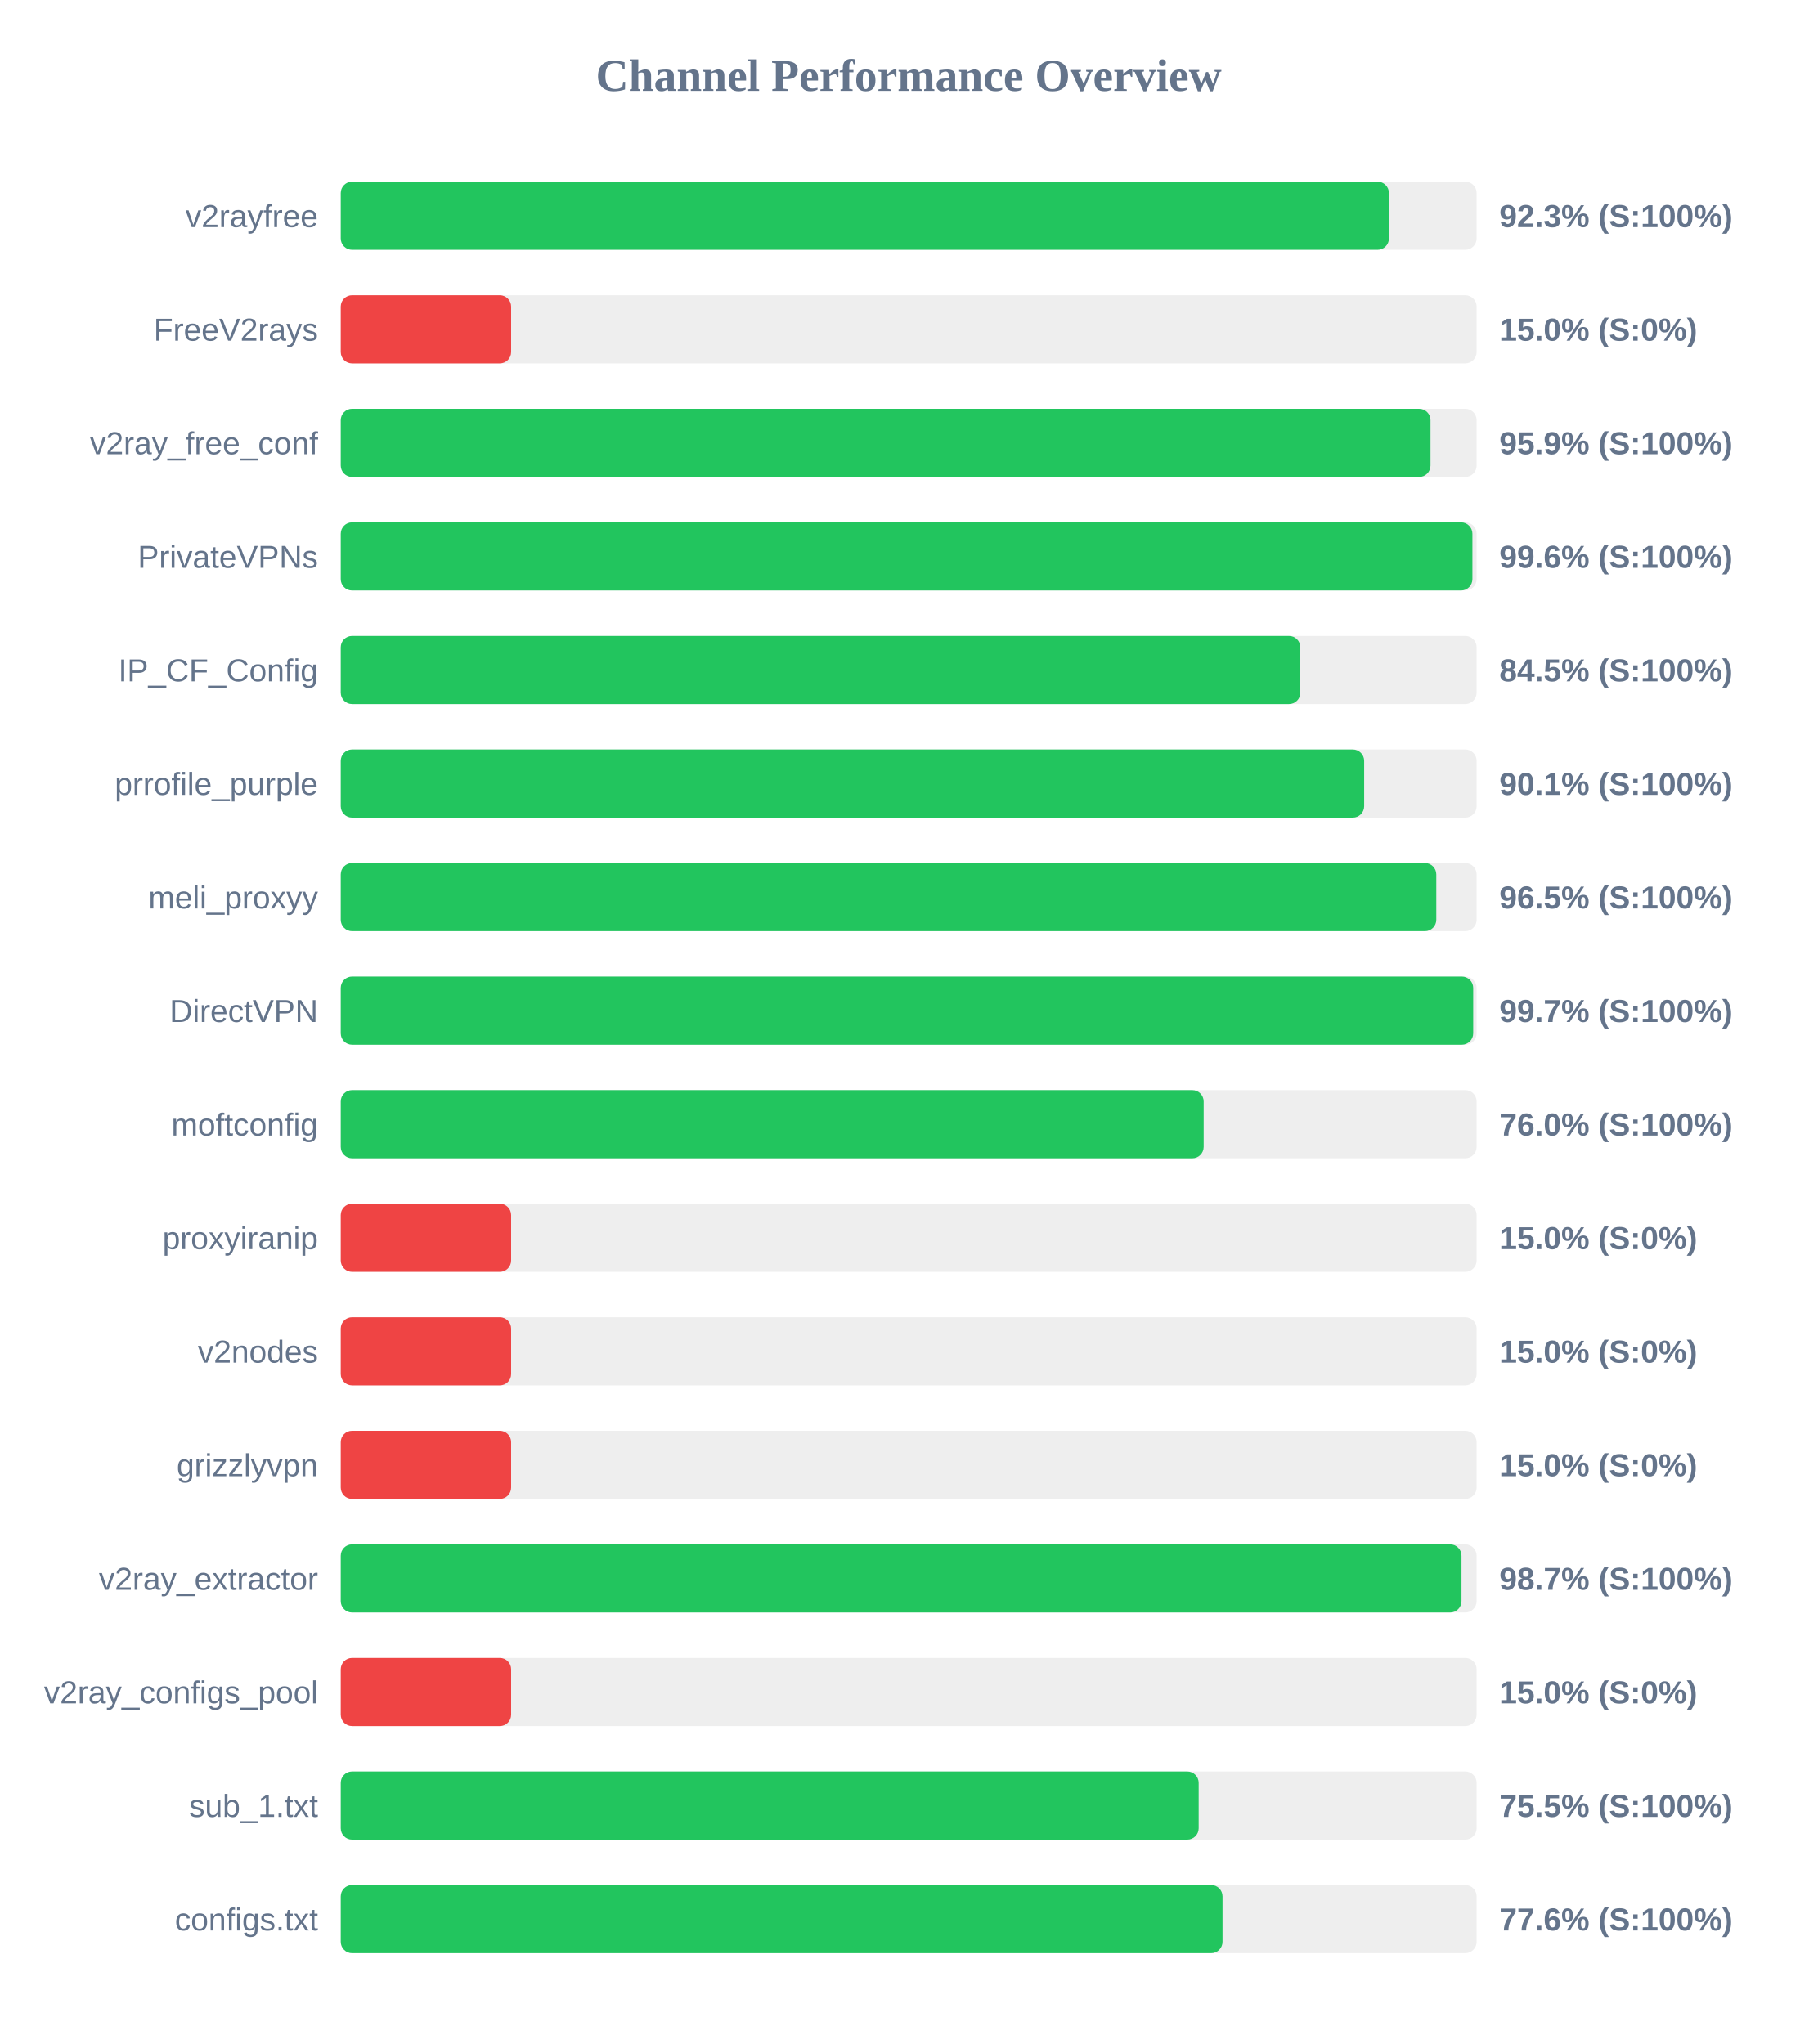
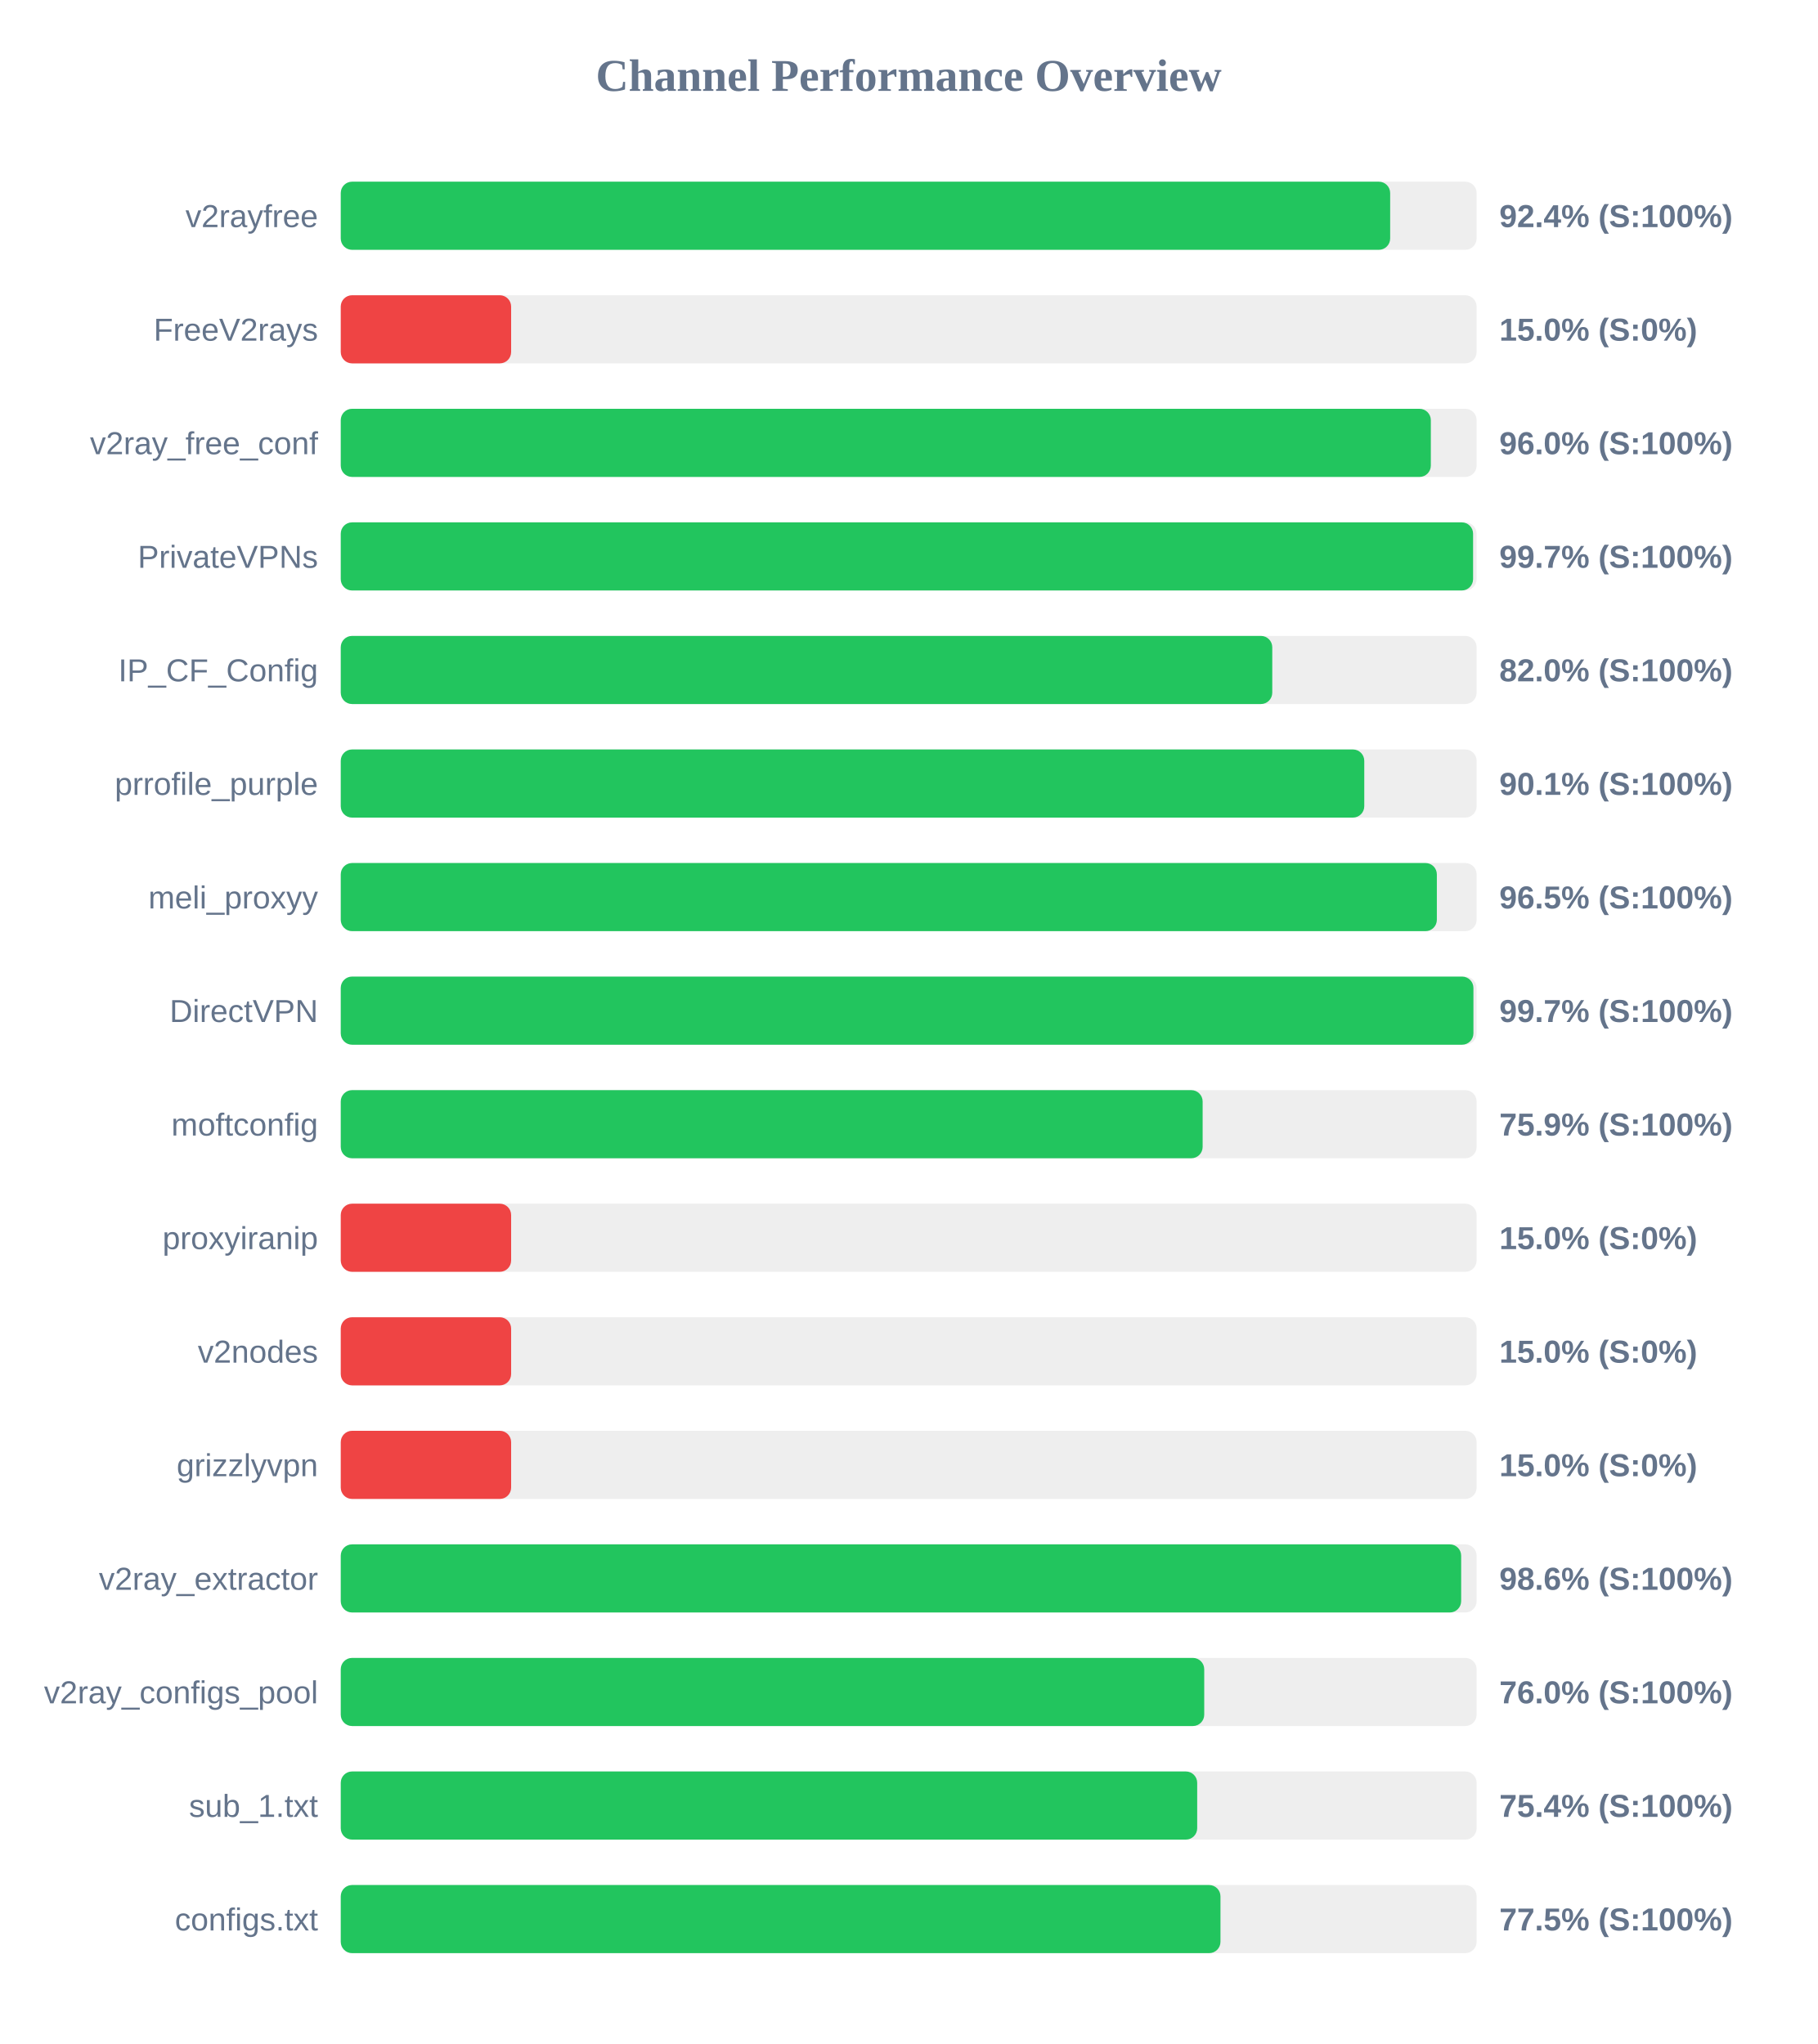
<svg xmlns="http://www.w3.org/2000/svg" width="800" height="900" version="1.1">
  <style>
        .row { font: 14px Arial; fill: #64748b; }
        .score { font: bold 14px Arial; fill: #64748b; }
    </style>
  <text x="400" y="40" text-anchor="middle" font-size="20px" font-weight="bold" fill="#64748b">Channel Performance Overview</text>
  <rect x="150" y="80" width="500" height="30" fill="#eee" rx="5" />
-   <rect x="150" y="80" width="461.4" height="30" fill="#22c55e" rx="5" />
+   <rect x="150" y="80" width="461.95" height="30" fill="#22c55e" rx="5" />
  <text x="140" y="100" text-anchor="end" class="row">v2rayfree</text>
-   <text x="660" y="100" text-anchor="start" class="score">92.3% (S:100%)</text>
+   <text x="660" y="100" text-anchor="start" class="score">92.4% (S:100%)</text>
  <rect x="150" y="130" width="500" height="30" fill="#eee" rx="5" />
  <rect x="150" y="130" width="75.0" height="30" fill="#ef4444" rx="5" />
  <text x="140" y="150" text-anchor="end" class="row">FreeV2rays</text>
  <text x="660" y="150" text-anchor="start" class="score">15.0% (S:0%)</text>
  <rect x="150" y="180" width="500" height="30" fill="#eee" rx="5" />
-   <rect x="150" y="180" width="479.7" height="30" fill="#22c55e" rx="5" />
+   <rect x="150" y="180" width="479.85" height="30" fill="#22c55e" rx="5" />
  <text x="140" y="200" text-anchor="end" class="row">v2ray_free_conf</text>
-   <text x="660" y="200" text-anchor="start" class="score">95.9% (S:100%)</text>
+   <text x="660" y="200" text-anchor="start" class="score">96.0% (S:100%)</text>
  <rect x="150" y="230" width="500" height="30" fill="#eee" rx="5" />
-   <rect x="150" y="230" width="498.15" height="30" fill="#22c55e" rx="5" />
+   <rect x="150" y="230" width="498.45" height="30" fill="#22c55e" rx="5" />
  <text x="140" y="250" text-anchor="end" class="row">PrivateVPNs</text>
-   <text x="660" y="250" text-anchor="start" class="score">99.6% (S:100%)</text>
+   <text x="660" y="250" text-anchor="start" class="score">99.7% (S:100%)</text>
  <rect x="150" y="280" width="500" height="30" fill="#eee" rx="5" />
-   <rect x="150" y="280" width="422.4" height="30" fill="#22c55e" rx="5" />
+   <rect x="150" y="280" width="410.05" height="30" fill="#22c55e" rx="5" />
  <text x="140" y="300" text-anchor="end" class="row">IP_CF_Config</text>
-   <text x="660" y="300" text-anchor="start" class="score">84.5% (S:100%)</text>
+   <text x="660" y="300" text-anchor="start" class="score">82.0% (S:100%)</text>
  <rect x="150" y="330" width="500" height="30" fill="#eee" rx="5" />
-   <rect x="150" y="330" width="450.5" height="30" fill="#22c55e" rx="5" />
+   <rect x="150" y="330" width="450.55" height="30" fill="#22c55e" rx="5" />
  <text x="140" y="350" text-anchor="end" class="row">prrofile_purple</text>
  <text x="660" y="350" text-anchor="start" class="score">90.1% (S:100%)</text>
  <rect x="150" y="380" width="500" height="30" fill="#eee" rx="5" />
-   <rect x="150" y="380" width="482.25" height="30" fill="#22c55e" rx="5" />
+   <rect x="150" y="380" width="482.5" height="30" fill="#22c55e" rx="5" />
  <text x="140" y="400" text-anchor="end" class="row">meli_proxyy</text>
  <text x="660" y="400" text-anchor="start" class="score">96.5% (S:100%)</text>
  <rect x="150" y="430" width="500" height="30" fill="#eee" rx="5" />
-   <rect x="150" y="430" width="498.5" height="30" fill="#22c55e" rx="5" />
+   <rect x="150" y="430" width="498.6" height="30" fill="#22c55e" rx="5" />
  <text x="140" y="450" text-anchor="end" class="row">DirectVPN</text>
  <text x="660" y="450" text-anchor="start" class="score">99.7% (S:100%)</text>
  <rect x="150" y="480" width="500" height="30" fill="#eee" rx="5" />
-   <rect x="150" y="480" width="379.85" height="30" fill="#22c55e" rx="5" />
+   <rect x="150" y="480" width="379.4" height="30" fill="#22c55e" rx="5" />
  <text x="140" y="500" text-anchor="end" class="row">moftconfig</text>
-   <text x="660" y="500" text-anchor="start" class="score">76.0% (S:100%)</text>
+   <text x="660" y="500" text-anchor="start" class="score">75.9% (S:100%)</text>
  <rect x="150" y="530" width="500" height="30" fill="#eee" rx="5" />
  <rect x="150" y="530" width="75.0" height="30" fill="#ef4444" rx="5" />
  <text x="140" y="550" text-anchor="end" class="row">proxyiranip</text>
  <text x="660" y="550" text-anchor="start" class="score">15.0% (S:0%)</text>
  <rect x="150" y="580" width="500" height="30" fill="#eee" rx="5" />
  <rect x="150" y="580" width="75.0" height="30" fill="#ef4444" rx="5" />
  <text x="140" y="600" text-anchor="end" class="row">v2nodes</text>
  <text x="660" y="600" text-anchor="start" class="score">15.0% (S:0%)</text>
  <rect x="150" y="630" width="500" height="30" fill="#eee" rx="5" />
  <rect x="150" y="630" width="75.0" height="30" fill="#ef4444" rx="5" />
  <text x="140" y="650" text-anchor="end" class="row">grizzlyvpn</text>
  <text x="660" y="650" text-anchor="start" class="score">15.0% (S:0%)</text>
  <rect x="150" y="680" width="500" height="30" fill="#eee" rx="5" />
-   <rect x="150" y="680" width="493.35" height="30" fill="#22c55e" rx="5" />
+   <rect x="150" y="680" width="493.2" height="30" fill="#22c55e" rx="5" />
  <text x="140" y="700" text-anchor="end" class="row">v2ray_extractor</text>
-   <text x="660" y="700" text-anchor="start" class="score">98.7% (S:100%)</text>
+   <text x="660" y="700" text-anchor="start" class="score">98.6% (S:100%)</text>
  <rect x="150" y="730" width="500" height="30" fill="#eee" rx="5" />
-   <rect x="150" y="730" width="75.0" height="30" fill="#ef4444" rx="5" />
+   <rect x="150" y="730" width="380.1" height="30" fill="#22c55e" rx="5" />
  <text x="140" y="750" text-anchor="end" class="row">v2ray_configs_pool</text>
-   <text x="660" y="750" text-anchor="start" class="score">15.0% (S:0%)</text>
+   <text x="660" y="750" text-anchor="start" class="score">76.0% (S:100%)</text>
  <rect x="150" y="780" width="500" height="30" fill="#eee" rx="5" />
-   <rect x="150" y="780" width="377.65" height="30" fill="#22c55e" rx="5" />
+   <rect x="150" y="780" width="377.0" height="30" fill="#22c55e" rx="5" />
  <text x="140" y="800" text-anchor="end" class="row">sub_1.txt</text>
-   <text x="660" y="800" text-anchor="start" class="score">75.5% (S:100%)</text>
+   <text x="660" y="800" text-anchor="start" class="score">75.4% (S:100%)</text>
  <rect x="150" y="830" width="500" height="30" fill="#eee" rx="5" />
-   <rect x="150" y="830" width="388.15" height="30" fill="#22c55e" rx="5" />
+   <rect x="150" y="830" width="387.25" height="30" fill="#22c55e" rx="5" />
  <text x="140" y="850" text-anchor="end" class="row">configs.txt</text>
-   <text x="660" y="850" text-anchor="start" class="score">77.6% (S:100%)</text>
+   <text x="660" y="850" text-anchor="start" class="score">77.5% (S:100%)</text>
</svg>
